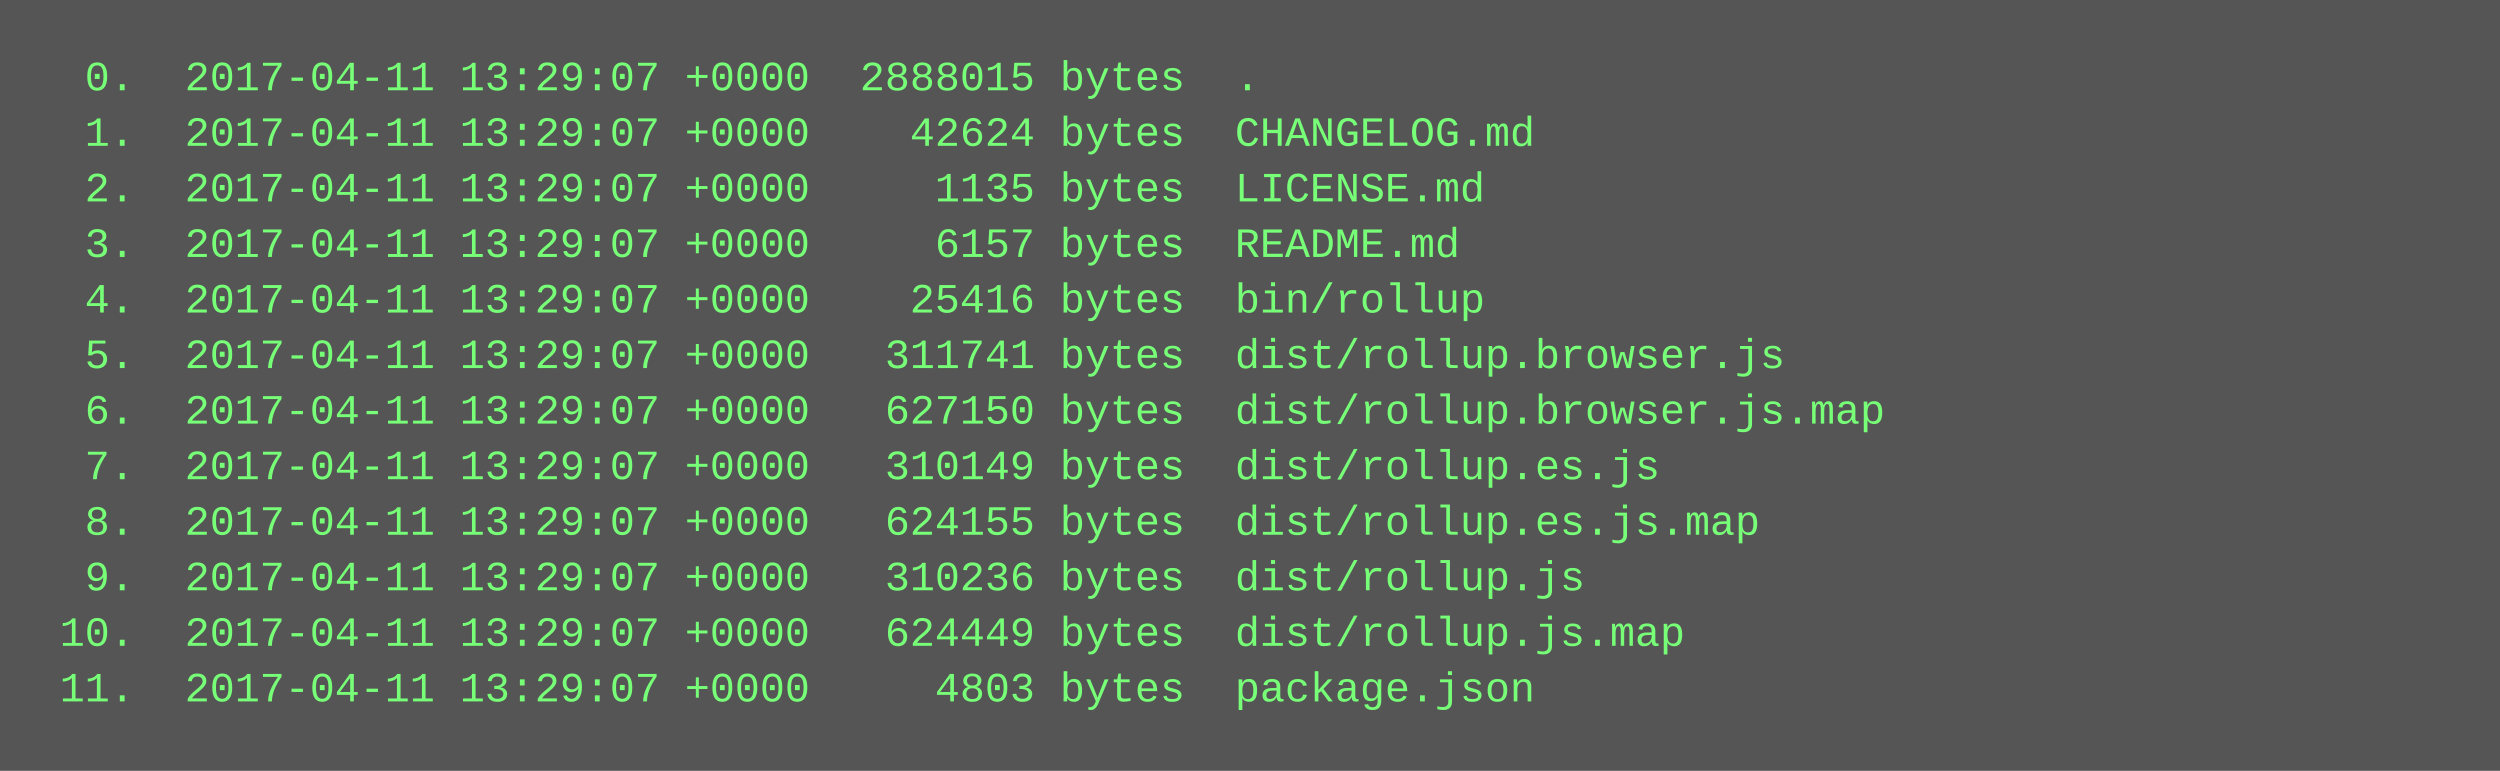
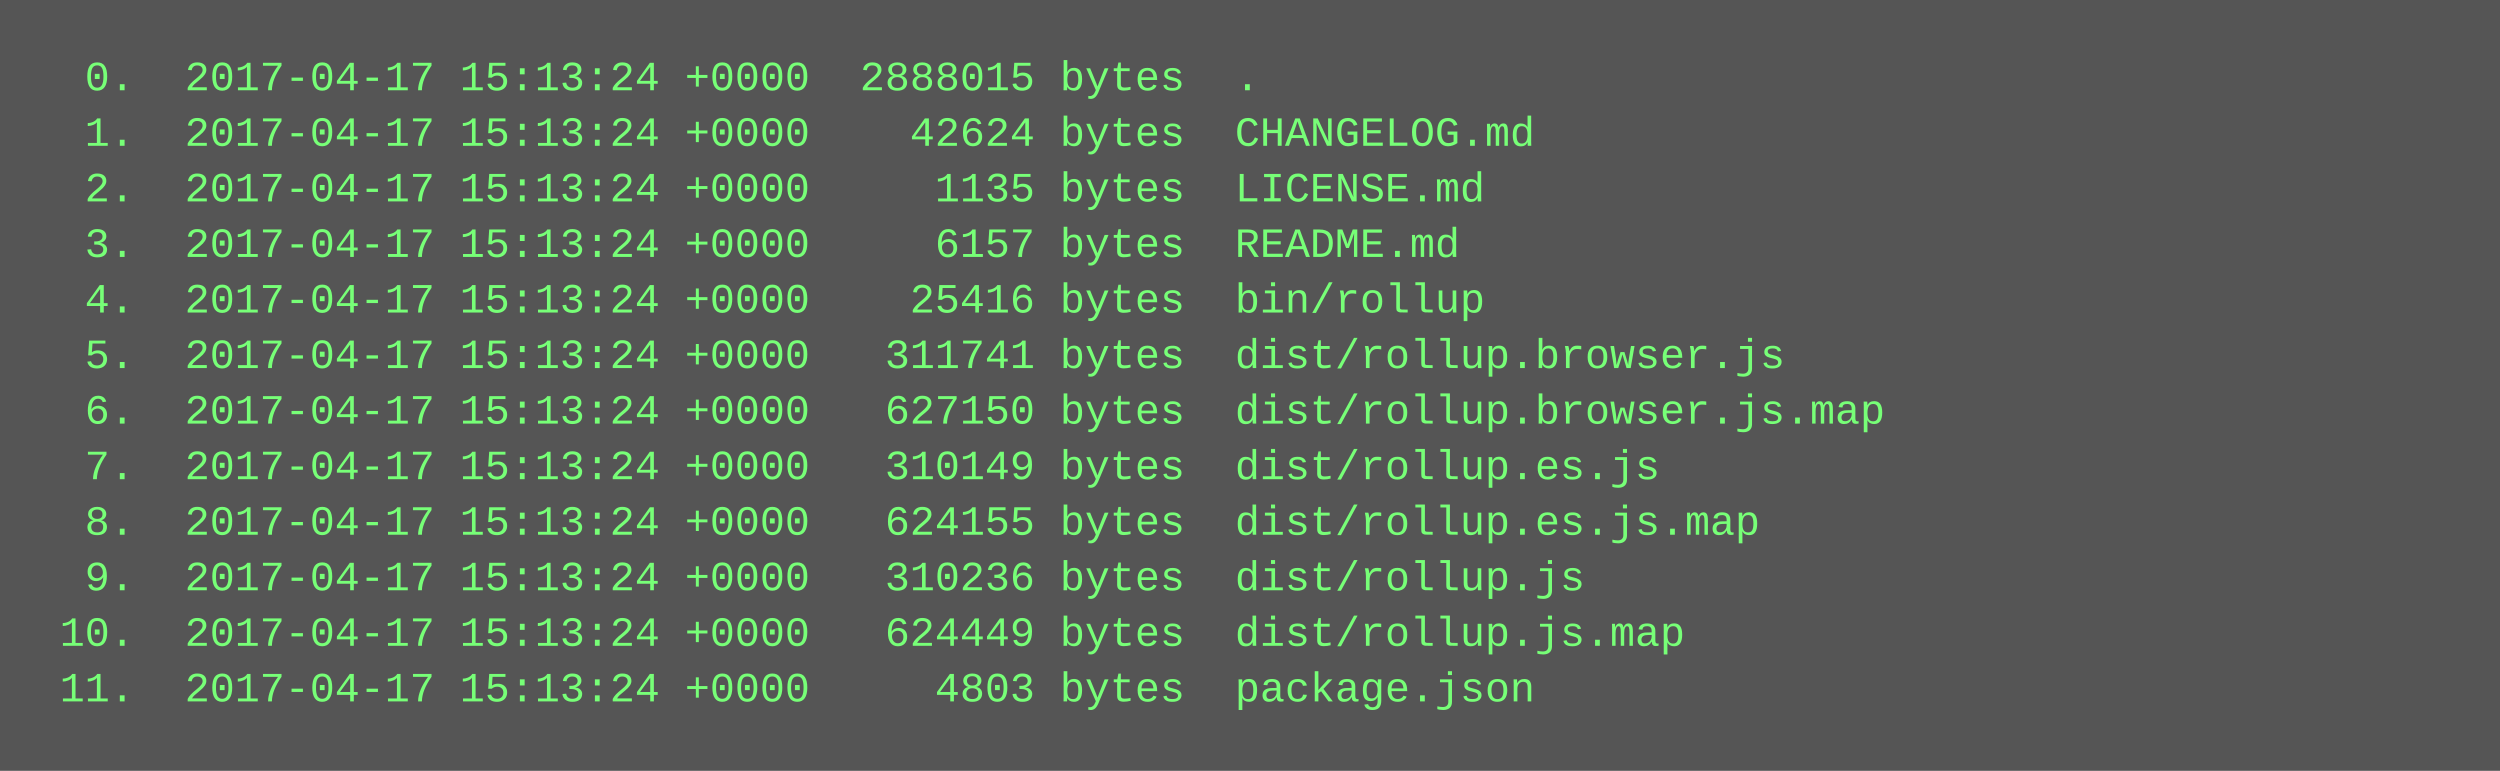
<svg xmlns="http://www.w3.org/2000/svg" height="222" width="720">
  <rect height="222" fill="#555" width="720" />
  <text fill="#7f7" font-family="Courier New" font-size="12" xml:space="preserve">
-     <tspan x="10" y="26">  0.  2017-04-11 13:29:07 +0000  2888015 bytes  .</tspan>
-     <tspan x="10" y="42">  1.  2017-04-11 13:29:07 +0000    42624 bytes  CHANGELOG.md</tspan>
-     <tspan x="10" y="58">  2.  2017-04-11 13:29:07 +0000     1135 bytes  LICENSE.md</tspan>
-     <tspan x="10" y="74">  3.  2017-04-11 13:29:07 +0000     6157 bytes  README.md</tspan>
-     <tspan x="10" y="90">  4.  2017-04-11 13:29:07 +0000    25416 bytes  bin/rollup</tspan>
-     <tspan x="10" y="106">  5.  2017-04-11 13:29:07 +0000   311741 bytes  dist/rollup.browser.js</tspan>
-     <tspan x="10" y="122">  6.  2017-04-11 13:29:07 +0000   627150 bytes  dist/rollup.browser.js.map</tspan>
-     <tspan x="10" y="138">  7.  2017-04-11 13:29:07 +0000   310149 bytes  dist/rollup.es.js</tspan>
-     <tspan x="10" y="154">  8.  2017-04-11 13:29:07 +0000   624155 bytes  dist/rollup.es.js.map</tspan>
-     <tspan x="10" y="170">  9.  2017-04-11 13:29:07 +0000   310236 bytes  dist/rollup.js</tspan>
-     <tspan x="10" y="186"> 10.  2017-04-11 13:29:07 +0000   624449 bytes  dist/rollup.js.map</tspan>
-     <tspan x="10" y="202"> 11.  2017-04-11 13:29:07 +0000     4803 bytes  package.json</tspan>
+     <tspan x="10" y="26">  0.  2017-04-17 15:13:24 +0000  2888015 bytes  .</tspan>
+     <tspan x="10" y="42">  1.  2017-04-17 15:13:24 +0000    42624 bytes  CHANGELOG.md</tspan>
+     <tspan x="10" y="58">  2.  2017-04-17 15:13:24 +0000     1135 bytes  LICENSE.md</tspan>
+     <tspan x="10" y="74">  3.  2017-04-17 15:13:24 +0000     6157 bytes  README.md</tspan>
+     <tspan x="10" y="90">  4.  2017-04-17 15:13:24 +0000    25416 bytes  bin/rollup</tspan>
+     <tspan x="10" y="106">  5.  2017-04-17 15:13:24 +0000   311741 bytes  dist/rollup.browser.js</tspan>
+     <tspan x="10" y="122">  6.  2017-04-17 15:13:24 +0000   627150 bytes  dist/rollup.browser.js.map</tspan>
+     <tspan x="10" y="138">  7.  2017-04-17 15:13:24 +0000   310149 bytes  dist/rollup.es.js</tspan>
+     <tspan x="10" y="154">  8.  2017-04-17 15:13:24 +0000   624155 bytes  dist/rollup.es.js.map</tspan>
+     <tspan x="10" y="170">  9.  2017-04-17 15:13:24 +0000   310236 bytes  dist/rollup.js</tspan>
+     <tspan x="10" y="186"> 10.  2017-04-17 15:13:24 +0000   624449 bytes  dist/rollup.js.map</tspan>
+     <tspan x="10" y="202"> 11.  2017-04-17 15:13:24 +0000     4803 bytes  package.json</tspan>
  </text>
</svg>
